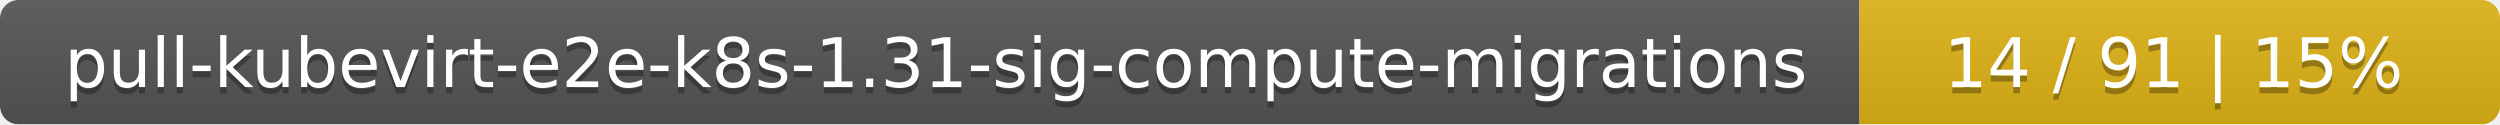
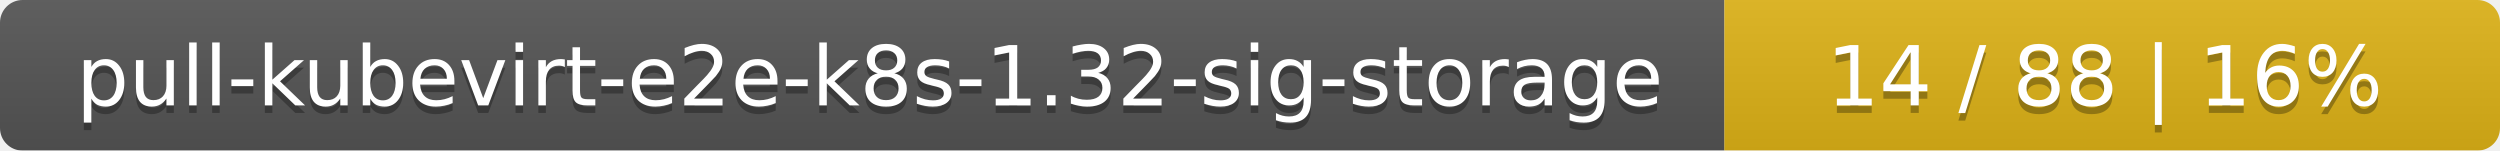
- <svg xmlns="http://www.w3.org/2000/svg" width="402" height="20">
+ <svg xmlns="http://www.w3.org/2000/svg" width="332" height="20">
  <linearGradient id="smooth" x2="0" y2="100%">
    <stop offset="0" stop-color="#bbb" stop-opacity=".1" />
    <stop offset="1" stop-opacity=".1" />
  </linearGradient>
  <mask id="round">
-     <rect width="402" height="20" rx="3" fill="#fff" />
+     <rect width="332" height="20" rx="3" fill="#fff" />
  </mask>
  <g mask="url(#round)">
-     <rect width="299" height="20" fill="#555" />
-     <rect x="299" width="103" height="20" fill="#dfb317" />
-     <rect width="402" height="20" fill="url(#smooth)" />
+     <rect width="229" height="20" fill="#555" />
+     <rect x="229" width="103" height="20" fill="#dfb317" />
+     <rect width="332" height="20" fill="url(#smooth)" />
  </g>
  <g fill="#fff" text-anchor="middle" font-family="DejaVu Sans,Verdana,Geneva,sans-serif" font-size="11">
-     <text x="150.5" y="15" fill="#010101" fill-opacity=".3">pull-kubevirt-e2e-k8s-1.31-sig-compute-migrations</text>
-     <text x="150.5" y="14">pull-kubevirt-e2e-k8s-1.31-sig-compute-migrations</text>
-     <text x="349.5" y="15" fill="#010101" fill-opacity=".3">14 / 91    |    15%</text>
-     <text x="349.5" y="14">14 / 91    |    15%</text>
+     <text x="115.5" y="15" fill="#010101" fill-opacity=".3">pull-kubevirt-e2e-k8s-1.32-sig-storage</text>
+     <text x="115.5" y="14">pull-kubevirt-e2e-k8s-1.32-sig-storage</text>
+     <text x="279.5" y="15" fill="#010101" fill-opacity=".3">14 / 88    |    16%</text>
+     <text x="279.5" y="14">14 / 88    |    16%</text>
  </g>
</svg>
